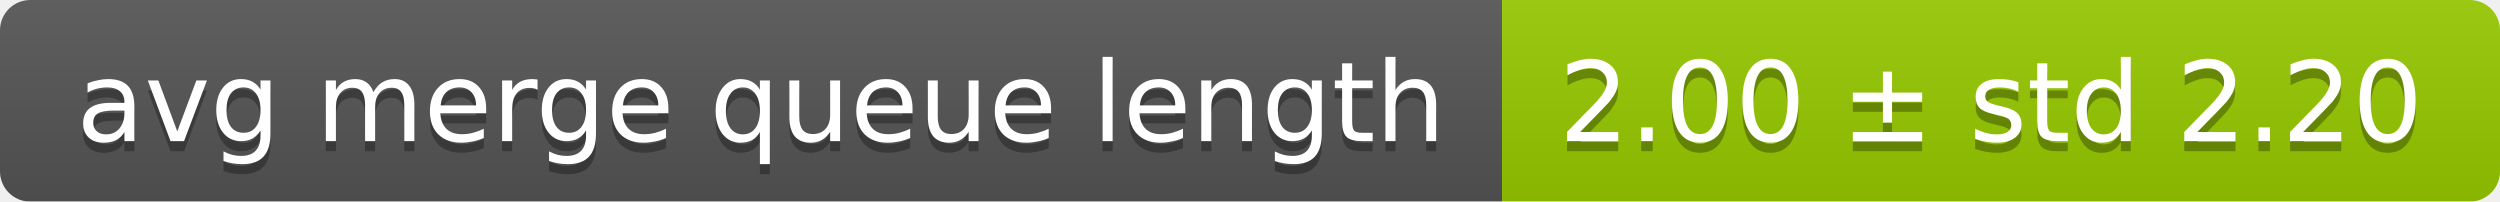
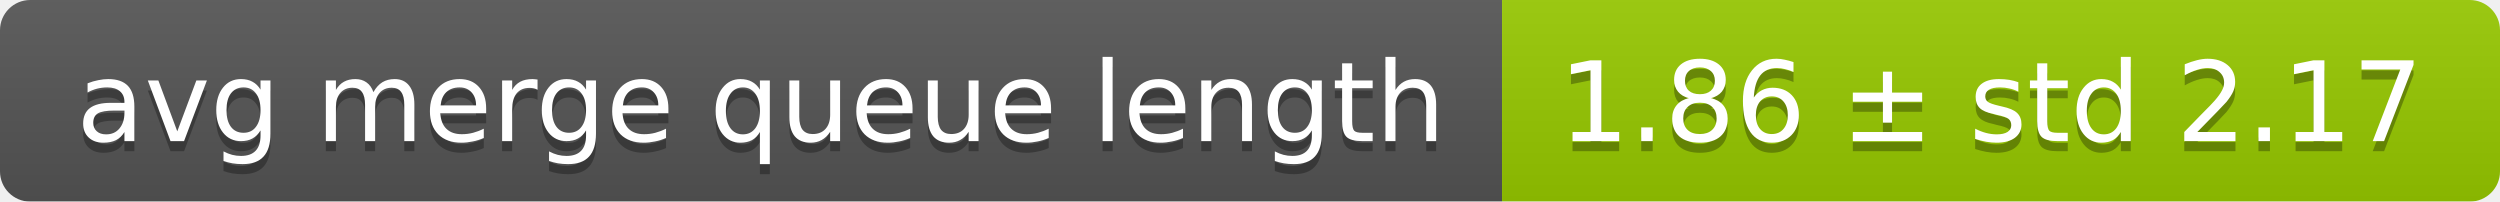
<svg xmlns="http://www.w3.org/2000/svg" width="248" height="20">
  <linearGradient id="smooth" x2="0" y2="100%">
    <stop offset="0" stop-color="#bbb" stop-opacity=".1" />
    <stop offset="1" stop-opacity=".1" />
  </linearGradient>
  <mask id="round">
    <rect width="248" height="20" rx="3" fill="#fff" />
  </mask>
  <g mask="url(#round)">
    <rect width="149" height="20" fill="#555" />
    <rect x="149" width="99" height="20" fill="#97ca00" />
    <rect width="248" height="20" fill="url(#smooth)" />
  </g>
  <g fill="#fff" text-anchor="middle" font-family="DejaVu Sans,Verdana,Geneva,sans-serif" font-size="11">
    <text x="75.5" y="15" fill="#010101" fill-opacity=".3">avg merge queue length</text>
    <text x="75.5" y="14">avg merge queue length</text>
-     <text x="197.5" y="15" fill="#010101" fill-opacity=".3">2.00 ± std 2.20</text>
-     <text x="197.5" y="14">2.00 ± std 2.20</text>
+     <text x="197.5" y="15" fill="#010101" fill-opacity=".3">1.86 ± std 2.17</text>
+     <text x="197.5" y="14">1.86 ± std 2.17</text>
  </g>
</svg>
